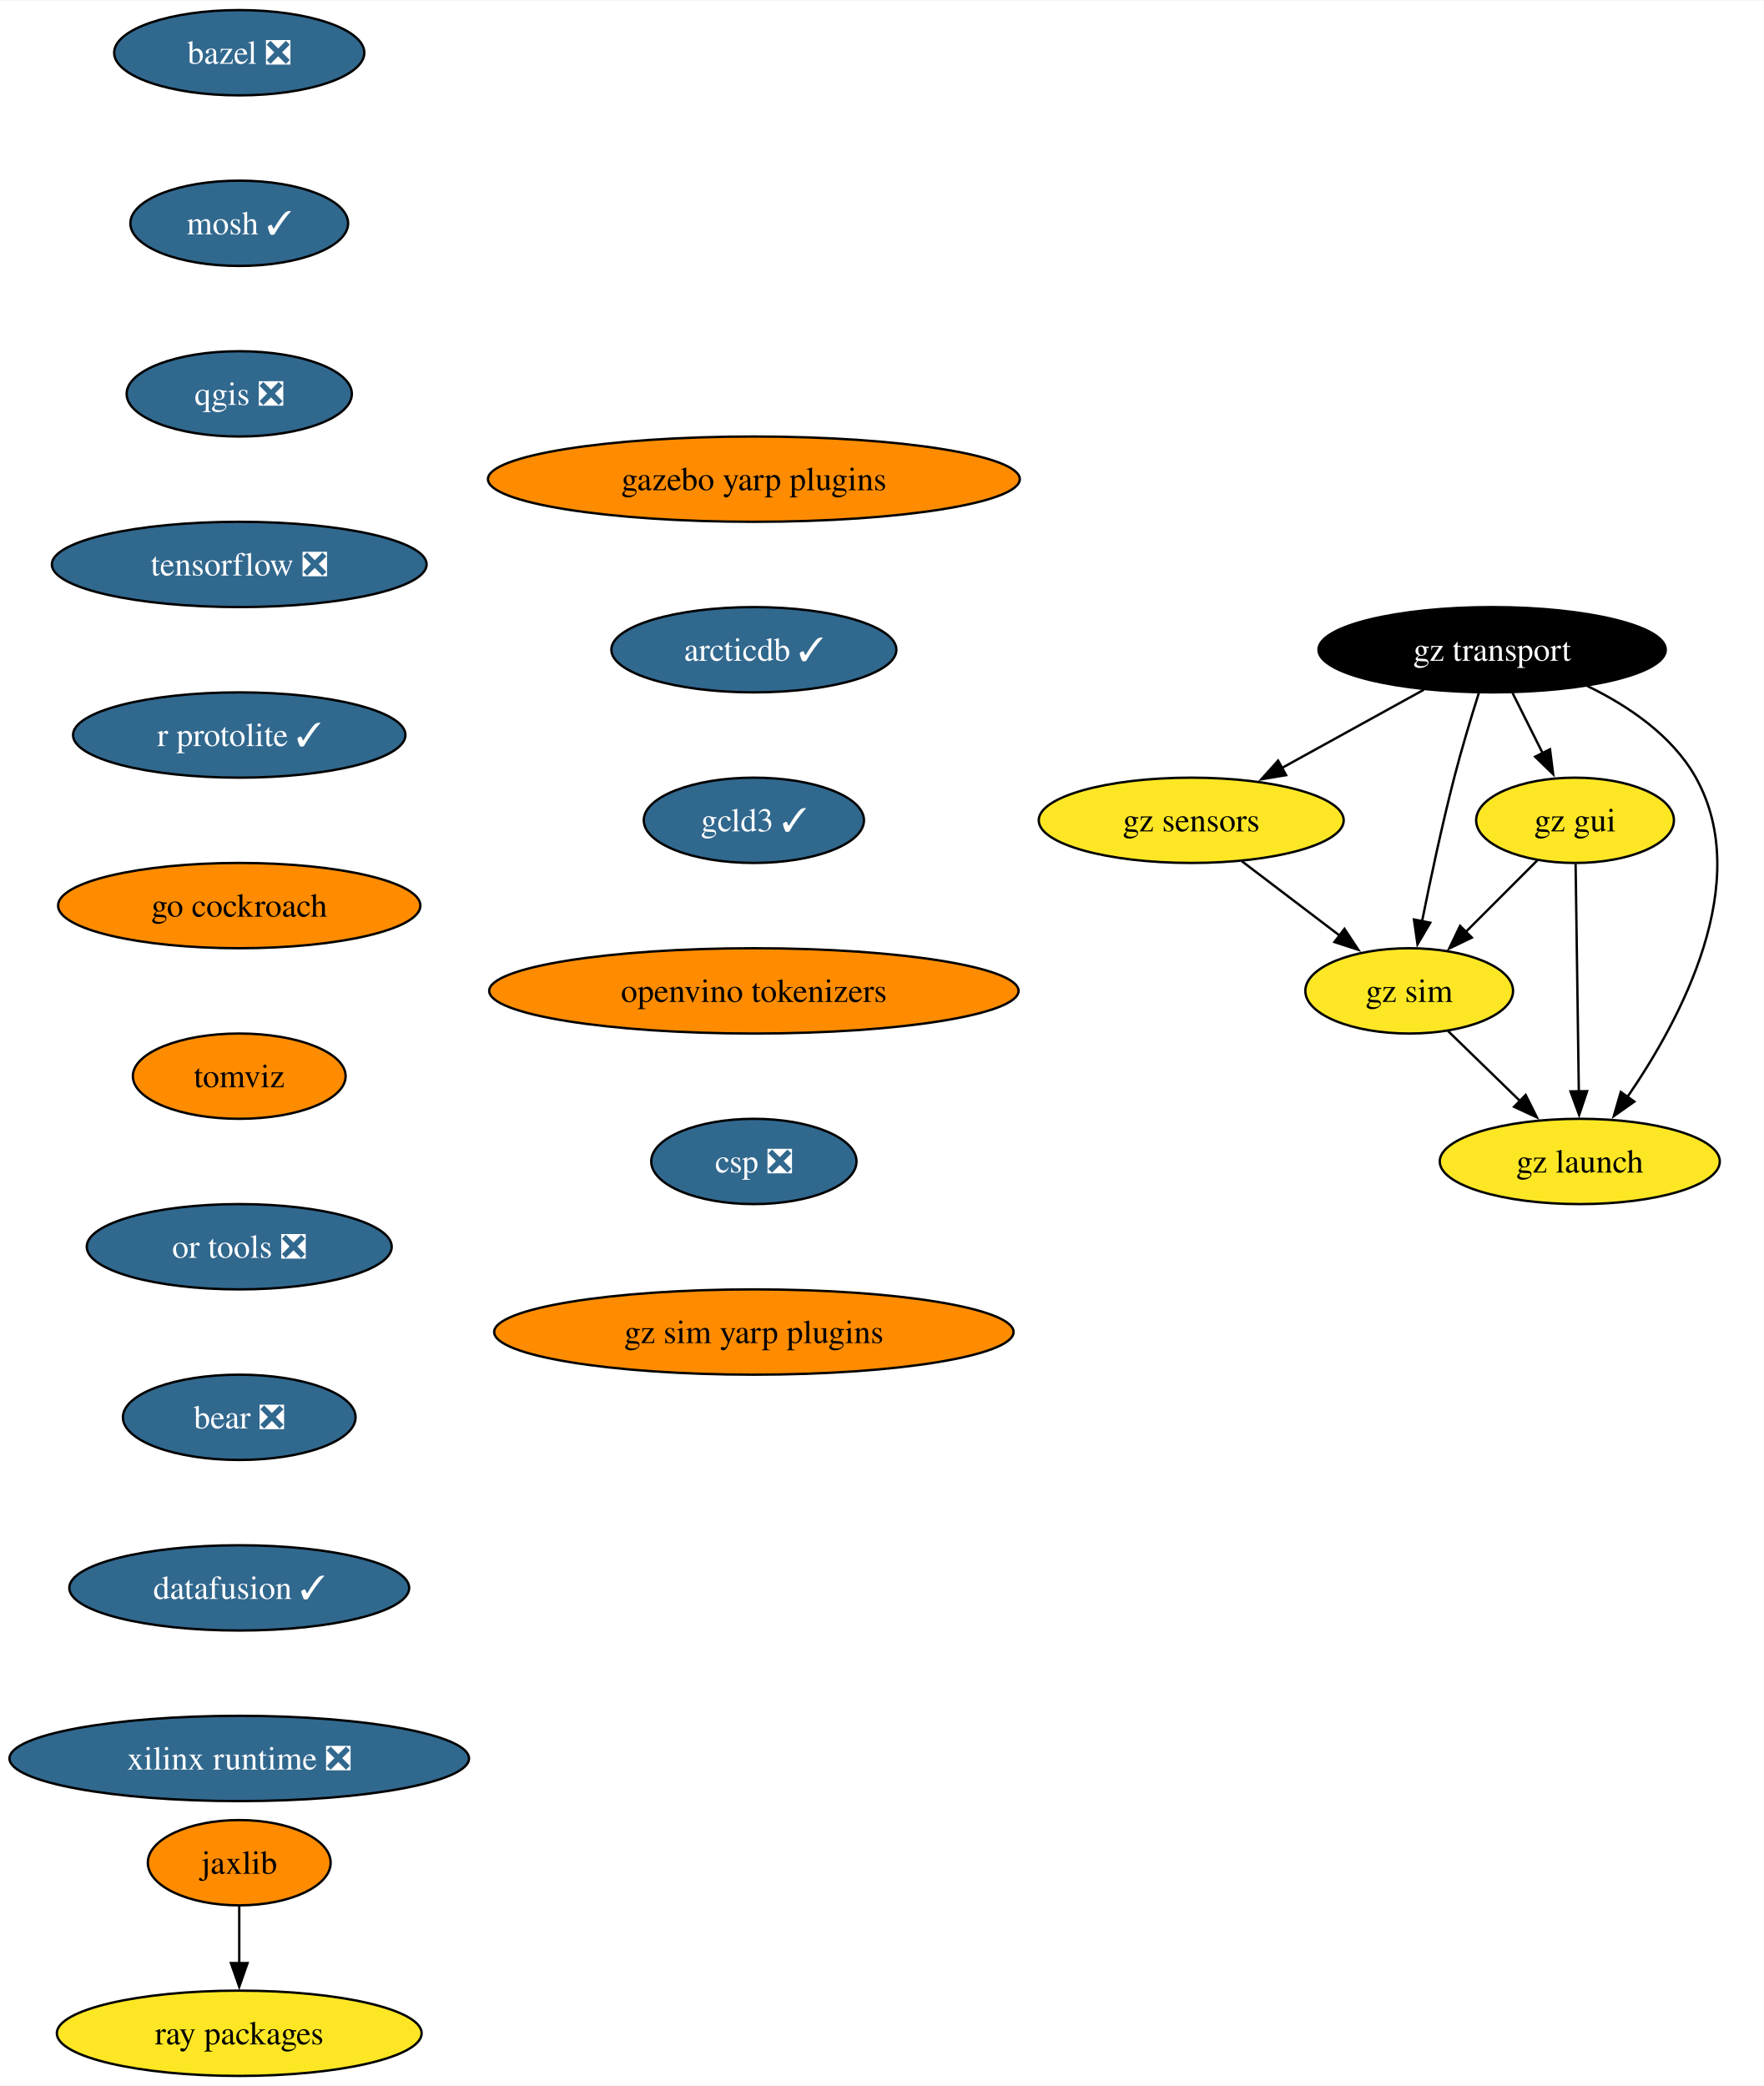
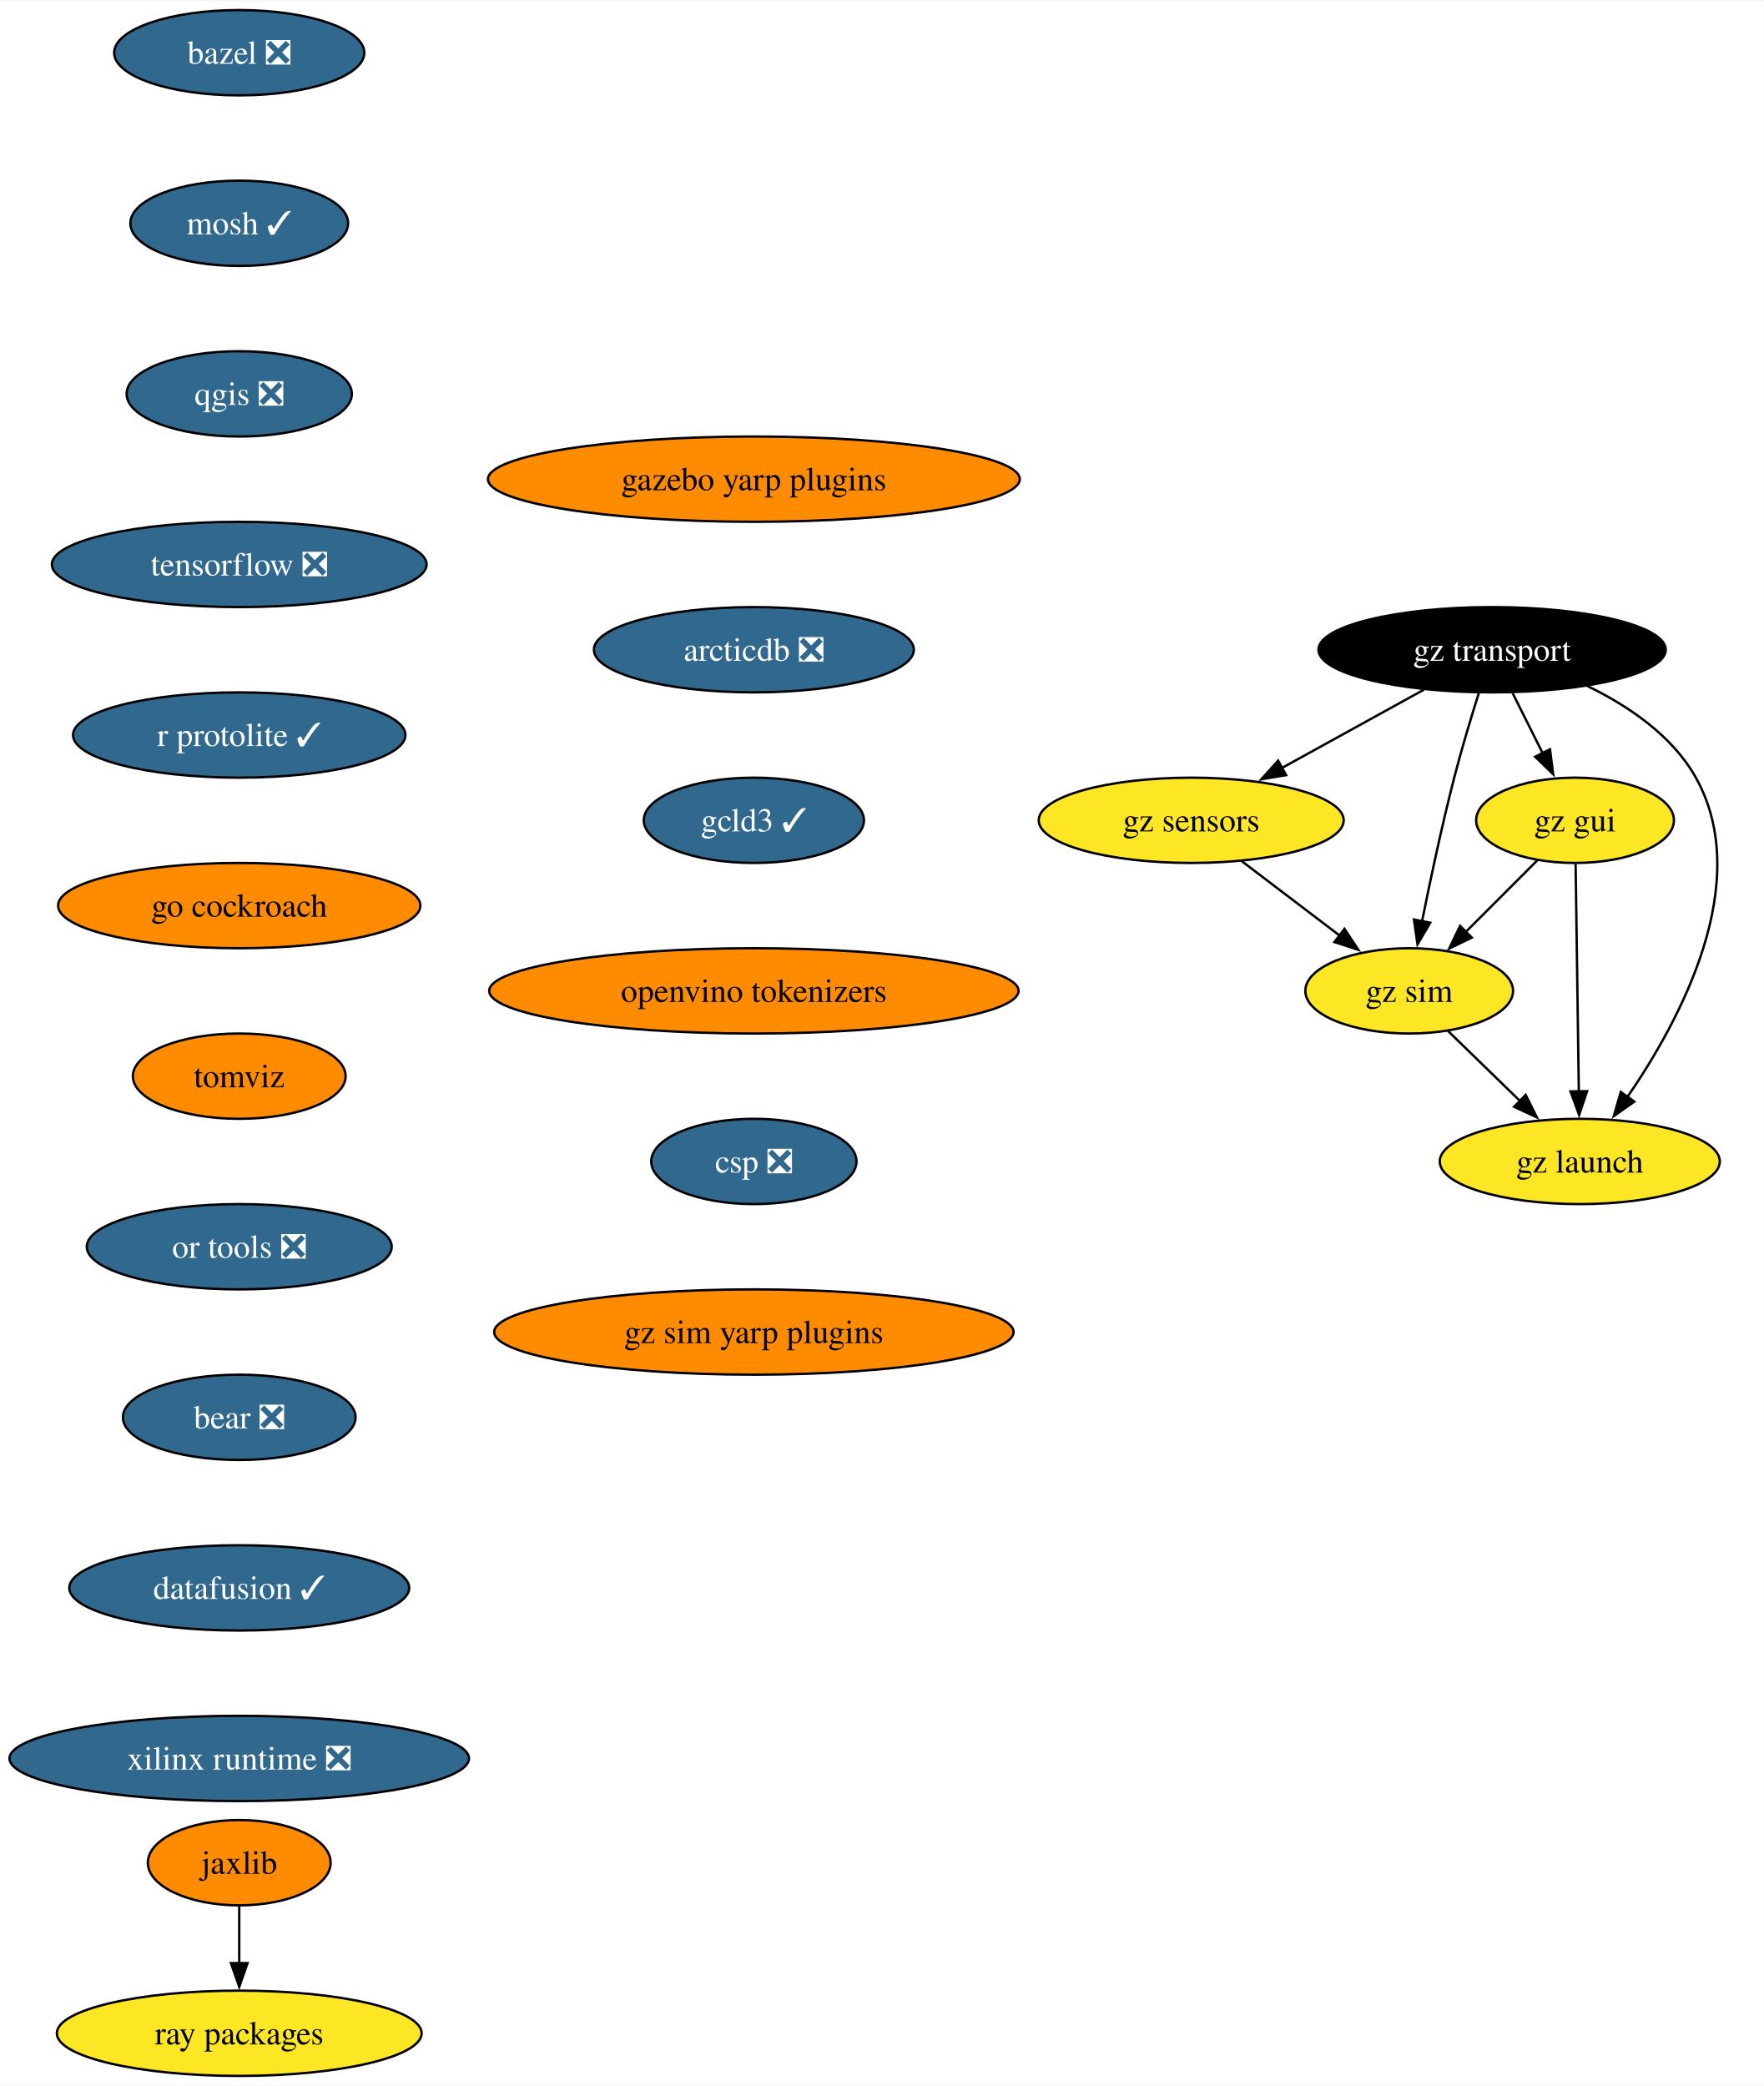
<svg xmlns="http://www.w3.org/2000/svg" xmlns:xlink="http://www.w3.org/1999/xlink" width="744pt" height="880pt" viewBox="0.00 0.00 744.43 880.00">
  <g id="graph0" class="graph" transform="scale(1 1) rotate(0) translate(4 876)">
    <polygon fill="white" stroke="none" points="-4,4 -4,-876 740.43,-876 740.43,4 -4,4" />
    <g id="node1" class="node">
      <g id="a_node1">
        <a xlink:href="https://github.com/conda-forge/bazel-feedstock/pull/247" xlink:title="bazel ❎">
          <ellipse fill="#31688e" stroke="black" cx="96.98" cy="-854" rx="52.79" ry="18" />
          <text text-anchor="middle" x="96.98" y="-849.33" font-family="Times,serif" font-size="14.00" fill="white">bazel ❎</text>
        </a>
      </g>
    </g>
    <g id="node2" class="node">
      <g id="a_node2">
        <a xlink:href="https://github.com/conda-forge/mosh-feedstock/pull/41" xlink:title="mosh ✓">
          <ellipse fill="#31688e" stroke="black" cx="96.98" cy="-782" rx="45.95" ry="18" />
          <text text-anchor="middle" x="96.98" y="-777.33" font-family="Times,serif" font-size="14.00" fill="white">mosh ✓</text>
        </a>
      </g>
    </g>
    <g id="node3" class="node">
      <g id="a_node3">
        <a xlink:href="https://github.com/conda-forge/qgis-feedstock/pull/470" xlink:title="qgis ❎">
          <ellipse fill="#31688e" stroke="black" cx="96.98" cy="-710" rx="47.53" ry="18" />
          <text text-anchor="middle" x="96.98" y="-705.33" font-family="Times,serif" font-size="14.00" fill="white">qgis ❎</text>
        </a>
      </g>
    </g>
    <g id="node4" class="node">
      <g id="a_node4">
        <a xlink:href="https://github.com/conda-forge/tensorflow-feedstock/pull/407" xlink:title="tensorflow ❎">
          <ellipse fill="#31688e" stroke="black" cx="96.98" cy="-638" rx="79.09" ry="18" />
          <text text-anchor="middle" x="96.98" y="-633.33" font-family="Times,serif" font-size="14.00" fill="white">tensorflow ❎</text>
        </a>
      </g>
    </g>
    <g id="node5" class="node">
      <g id="a_node5">
        <a xlink:href="https://github.com/conda-forge/r-protolite-feedstock/pull/45" xlink:title="r protolite ✓">
          <ellipse fill="#31688e" stroke="black" cx="96.98" cy="-566" rx="70.15" ry="18" />
          <text text-anchor="middle" x="96.98" y="-561.33" font-family="Times,serif" font-size="14.00" fill="white">r protolite ✓</text>
        </a>
      </g>
    </g>
    <g id="node6" class="node">
      <g id="a_node6">
        <a xlink:href="https://github.com/conda-forge/go-cockroach-feedstock" xlink:title="go cockroach">
          <ellipse fill="#ff8c00" stroke="black" cx="96.98" cy="-494" rx="76.46" ry="18" />
          <text text-anchor="middle" x="96.98" y="-489.32" font-family="Times,serif" font-size="14.00">go cockroach</text>
        </a>
      </g>
    </g>
    <g id="node9" class="node">
      <g id="a_node9">
        <a xlink:href="https://github.com/conda-forge/tomviz-feedstock" xlink:title="tomviz">
          <ellipse fill="#ff8c00" stroke="black" cx="96.98" cy="-422" rx="44.9" ry="18" />
          <text text-anchor="middle" x="96.98" y="-417.32" font-family="Times,serif" font-size="14.00">tomviz</text>
        </a>
      </g>
    </g>
    <g id="node7" class="node">
      <g id="a_node7">
        <a xlink:href="https://github.com/conda-forge/jaxlib-feedstock" xlink:title="jaxlib">
          <ellipse fill="#ff8c00" stroke="black" cx="96.98" cy="-90" rx="38.58" ry="18" />
          <text text-anchor="middle" x="96.98" y="-85.33" font-family="Times,serif" font-size="14.00">jaxlib</text>
        </a>
      </g>
    </g>
    <g id="node8" class="node">
      <g id="a_node8">
        <a xlink:href="https://github.com/conda-forge/ray-packages-feedstock" xlink:title="ray packages">
          <ellipse fill="#fde725" stroke="black" cx="96.98" cy="-18" rx="76.99" ry="18" />
          <text text-anchor="middle" x="96.98" y="-13.32" font-family="Times,serif" font-size="14.00">ray packages</text>
        </a>
      </g>
    </g>
    <g id="edge6" class="edge">
      <path fill="none" stroke="black" d="M96.98,-71.7C96.98,-64.41 96.98,-55.73 96.98,-47.54" />
      <polygon fill="black" stroke="black" points="100.48,-47.62 96.98,-37.62 93.48,-47.62 100.48,-47.62" />
    </g>
    <g id="node10" class="node">
      <g id="a_node10">
        <a xlink:href="https://github.com/conda-forge/or-tools-feedstock/pull/63" xlink:title="or tools ❎">
          <ellipse fill="#31688e" stroke="black" cx="96.98" cy="-350" rx="64.36" ry="18" />
          <text text-anchor="middle" x="96.98" y="-345.32" font-family="Times,serif" font-size="14.00" fill="white">or tools ❎</text>
        </a>
      </g>
    </g>
    <g id="node11" class="node">
      <g id="a_node11">
        <a xlink:href="https://github.com/conda-forge/bear-feedstock/pull/52" xlink:title="bear ❎">
          <ellipse fill="#31688e" stroke="black" cx="96.98" cy="-278" rx="49.1" ry="18" />
          <text text-anchor="middle" x="96.98" y="-273.32" font-family="Times,serif" font-size="14.00" fill="white">bear ❎</text>
        </a>
      </g>
    </g>
    <g id="node12" class="node">
      <g id="a_node12">
        <a xlink:href="https://github.com/conda-forge/datafusion-feedstock/pull/58" xlink:title="datafusion ✓">
          <ellipse fill="#31688e" stroke="black" cx="96.98" cy="-206" rx="71.73" ry="18" />
          <text text-anchor="middle" x="96.98" y="-201.33" font-family="Times,serif" font-size="14.00" fill="white">datafusion ✓</text>
        </a>
      </g>
    </g>
    <g id="node13" class="node">
      <g id="a_node13">
        <a xlink:href="https://github.com/conda-forge/xilinx-runtime-feedstock/pull/38" xlink:title="xilinx runtime ❎">
          <ellipse fill="#31688e" stroke="black" cx="96.98" cy="-134" rx="96.98" ry="18" />
          <text text-anchor="middle" x="96.98" y="-129.32" font-family="Times,serif" font-size="14.00" fill="white">xilinx runtime ❎</text>
        </a>
      </g>
    </g>
    <g id="node14" class="node">
      <g id="a_node14">
        <a xlink:href="https://github.com/conda-forge/gz-transport-feedstock" xlink:title="gz transport">
          <ellipse fill="#000000" stroke="black" cx="625.8" cy="-602" rx="73.3" ry="18" />
          <text text-anchor="middle" x="625.8" y="-597.33" font-family="Times,serif" font-size="14.00" fill="white">gz transport</text>
        </a>
      </g>
    </g>
    <g id="node15" class="node">
      <g id="a_node15">
        <a xlink:href="https://github.com/conda-forge/gz-gui-feedstock" xlink:title="gz gui">
          <ellipse fill="#fde725" stroke="black" cx="660.8" cy="-530" rx="41.74" ry="18" />
          <text text-anchor="middle" x="660.8" y="-525.33" font-family="Times,serif" font-size="14.00">gz gui</text>
        </a>
      </g>
    </g>
    <g id="edge12" class="edge">
      <path fill="none" stroke="black" d="M634.45,-583.7C638.26,-576.07 642.84,-566.92 647.1,-558.4" />
      <polygon fill="black" stroke="black" points="650.23,-559.97 651.57,-549.46 643.96,-556.84 650.23,-559.97" />
    </g>
    <g id="node16" class="node">
      <g id="a_node16">
        <a xlink:href="https://github.com/conda-forge/gz-sensors-feedstock" xlink:title="gz sensors">
          <ellipse fill="#fde725" stroke="black" cx="498.8" cy="-530" rx="64.36" ry="18" />
          <text text-anchor="middle" x="498.8" y="-525.33" font-family="Times,serif" font-size="14.00">gz sensors</text>
        </a>
      </g>
    </g>
    <g id="edge13" class="edge">
      <path fill="none" stroke="black" d="M596.98,-585.12C579.24,-575.34 556.28,-562.69 537.03,-552.07" />
      <polygon fill="black" stroke="black" points="538.84,-549.07 528.39,-547.31 535.46,-555.2 538.84,-549.07" />
    </g>
    <g id="node17" class="node">
      <g id="a_node17">
        <a xlink:href="https://github.com/conda-forge/gz-sim-feedstock" xlink:title="gz sim">
          <ellipse fill="#fde725" stroke="black" cx="590.8" cy="-458" rx="43.84" ry="18" />
          <text text-anchor="middle" x="590.8" y="-453.32" font-family="Times,serif" font-size="14.00">gz sim</text>
        </a>
      </g>
    </g>
    <g id="edge14" class="edge">
      <path fill="none" stroke="black" d="M620.25,-583.92C616.99,-573.58 612.91,-560.1 609.8,-548 604.62,-527.86 599.74,-504.9 596.22,-487.35" />
      <polygon fill="black" stroke="black" points="599.68,-486.78 594.31,-477.65 592.81,-488.13 599.68,-486.78" />
    </g>
    <g id="node18" class="node">
      <g id="a_node18">
        <a xlink:href="https://github.com/conda-forge/gz-launch-feedstock" xlink:title="gz launch">
          <ellipse fill="#fde725" stroke="black" cx="662.8" cy="-386" rx="59.1" ry="18" />
          <text text-anchor="middle" x="662.8" y="-381.32" font-family="Times,serif" font-size="14.00">gz launch</text>
        </a>
      </g>
    </g>
    <g id="edge15" class="edge">
      <path fill="none" stroke="black" d="M665.93,-586.72C683.29,-578.31 701.88,-565.76 711.8,-548 736.43,-503.89 705.42,-445.9 682.71,-412.92" />
      <polygon fill="black" stroke="black" points="685.82,-411.26 677.16,-405.15 680.12,-415.33 685.82,-411.26" />
    </g>
    <g id="edge16" class="edge">
      <path fill="none" stroke="black" d="M644.91,-513.12C635.96,-504.17 624.61,-492.81 614.61,-482.81" />
      <polygon fill="black" stroke="black" points="617.23,-480.49 607.69,-475.89 612.28,-485.44 617.23,-480.49" />
    </g>
    <g id="edge17" class="edge">
      <path fill="none" stroke="black" d="M661.04,-511.59C661.38,-487.61 661.99,-444.14 662.4,-415.42" />
      <polygon fill="black" stroke="black" points="665.89,-415.67 662.53,-405.62 658.89,-415.57 665.89,-415.67" />
    </g>
    <g id="edge18" class="edge">
      <path fill="none" stroke="black" d="M520.13,-512.76C532.47,-503.38 548.16,-491.44 561.63,-481.2" />
      <polygon fill="black" stroke="black" points="563.48,-484.18 569.32,-475.34 559.24,-478.61 563.48,-484.18" />
    </g>
    <g id="edge19" class="edge">
      <path fill="none" stroke="black" d="M607.13,-441.12C616.15,-432.36 627.53,-421.29 637.65,-411.45" />
      <polygon fill="black" stroke="black" points="639.96,-414.09 644.69,-404.61 635.08,-409.07 639.96,-414.09" />
    </g>
    <g id="node19" class="node">
      <g id="a_node19">
        <a xlink:href="https://github.com/conda-forge/gazebo-yarp-plugins-feedstock" xlink:title="gazebo yarp plugins">
          <ellipse fill="#ff8c00" stroke="black" cx="314.2" cy="-674" rx="112.24" ry="18" />
          <text text-anchor="middle" x="314.2" y="-669.33" font-family="Times,serif" font-size="14.00">gazebo yarp plugins</text>
        </a>
      </g>
    </g>
    <g id="node20" class="node">
      <g id="a_node20">
-         <a xlink:href="https://github.com/conda-forge/arcticdb-feedstock/pull/331" xlink:title="arcticdb ✓">
-           <ellipse fill="#31688e" stroke="black" cx="314.2" cy="-602" rx="60.15" ry="18" />
-           <text text-anchor="middle" x="314.2" y="-597.33" font-family="Times,serif" font-size="14.00" fill="white">arcticdb ✓</text>
+         <a xlink:href="https://github.com/conda-forge/arcticdb-feedstock/pull/331" xlink:title="arcticdb ❎">
+           <ellipse fill="#31688e" stroke="black" cx="314.2" cy="-602" rx="67.52" ry="18" />
+           <text text-anchor="middle" x="314.2" y="-597.33" font-family="Times,serif" font-size="14.00" fill="white">arcticdb ❎</text>
        </a>
      </g>
    </g>
    <g id="node21" class="node">
      <g id="a_node21">
        <a xlink:href="https://github.com/conda-forge/gcld3-feedstock/pull/14" xlink:title="gcld3 ✓">
          <ellipse fill="#31688e" stroke="black" cx="314.2" cy="-530" rx="46.47" ry="18" />
          <text text-anchor="middle" x="314.2" y="-525.33" font-family="Times,serif" font-size="14.00" fill="white">gcld3 ✓</text>
        </a>
      </g>
    </g>
    <g id="node22" class="node">
      <g id="a_node22">
        <a xlink:href="https://github.com/conda-forge/openvino-tokenizers-feedstock" xlink:title="openvino tokenizers">
          <ellipse fill="#ff8c00" stroke="black" cx="314.2" cy="-458" rx="111.71" ry="18" />
          <text text-anchor="middle" x="314.2" y="-453.32" font-family="Times,serif" font-size="14.00">openvino tokenizers</text>
        </a>
      </g>
    </g>
    <g id="node23" class="node">
      <g id="a_node23">
        <a xlink:href="https://github.com/conda-forge/csp-feedstock/pull/47" xlink:title="csp ❎">
          <ellipse fill="#31688e" stroke="black" cx="314.2" cy="-386" rx="43.32" ry="18" />
          <text text-anchor="middle" x="314.2" y="-381.32" font-family="Times,serif" font-size="14.00" fill="white">csp ❎</text>
        </a>
      </g>
    </g>
    <g id="node24" class="node">
      <g id="a_node24">
        <a xlink:href="https://github.com/conda-forge/gz-sim-yarp-plugins-feedstock" xlink:title="gz sim yarp plugins">
          <ellipse fill="#ff8c00" stroke="black" cx="314.2" cy="-314" rx="109.61" ry="18" />
          <text text-anchor="middle" x="314.2" y="-309.32" font-family="Times,serif" font-size="14.00">gz sim yarp plugins</text>
        </a>
      </g>
    </g>
  </g>
</svg>
